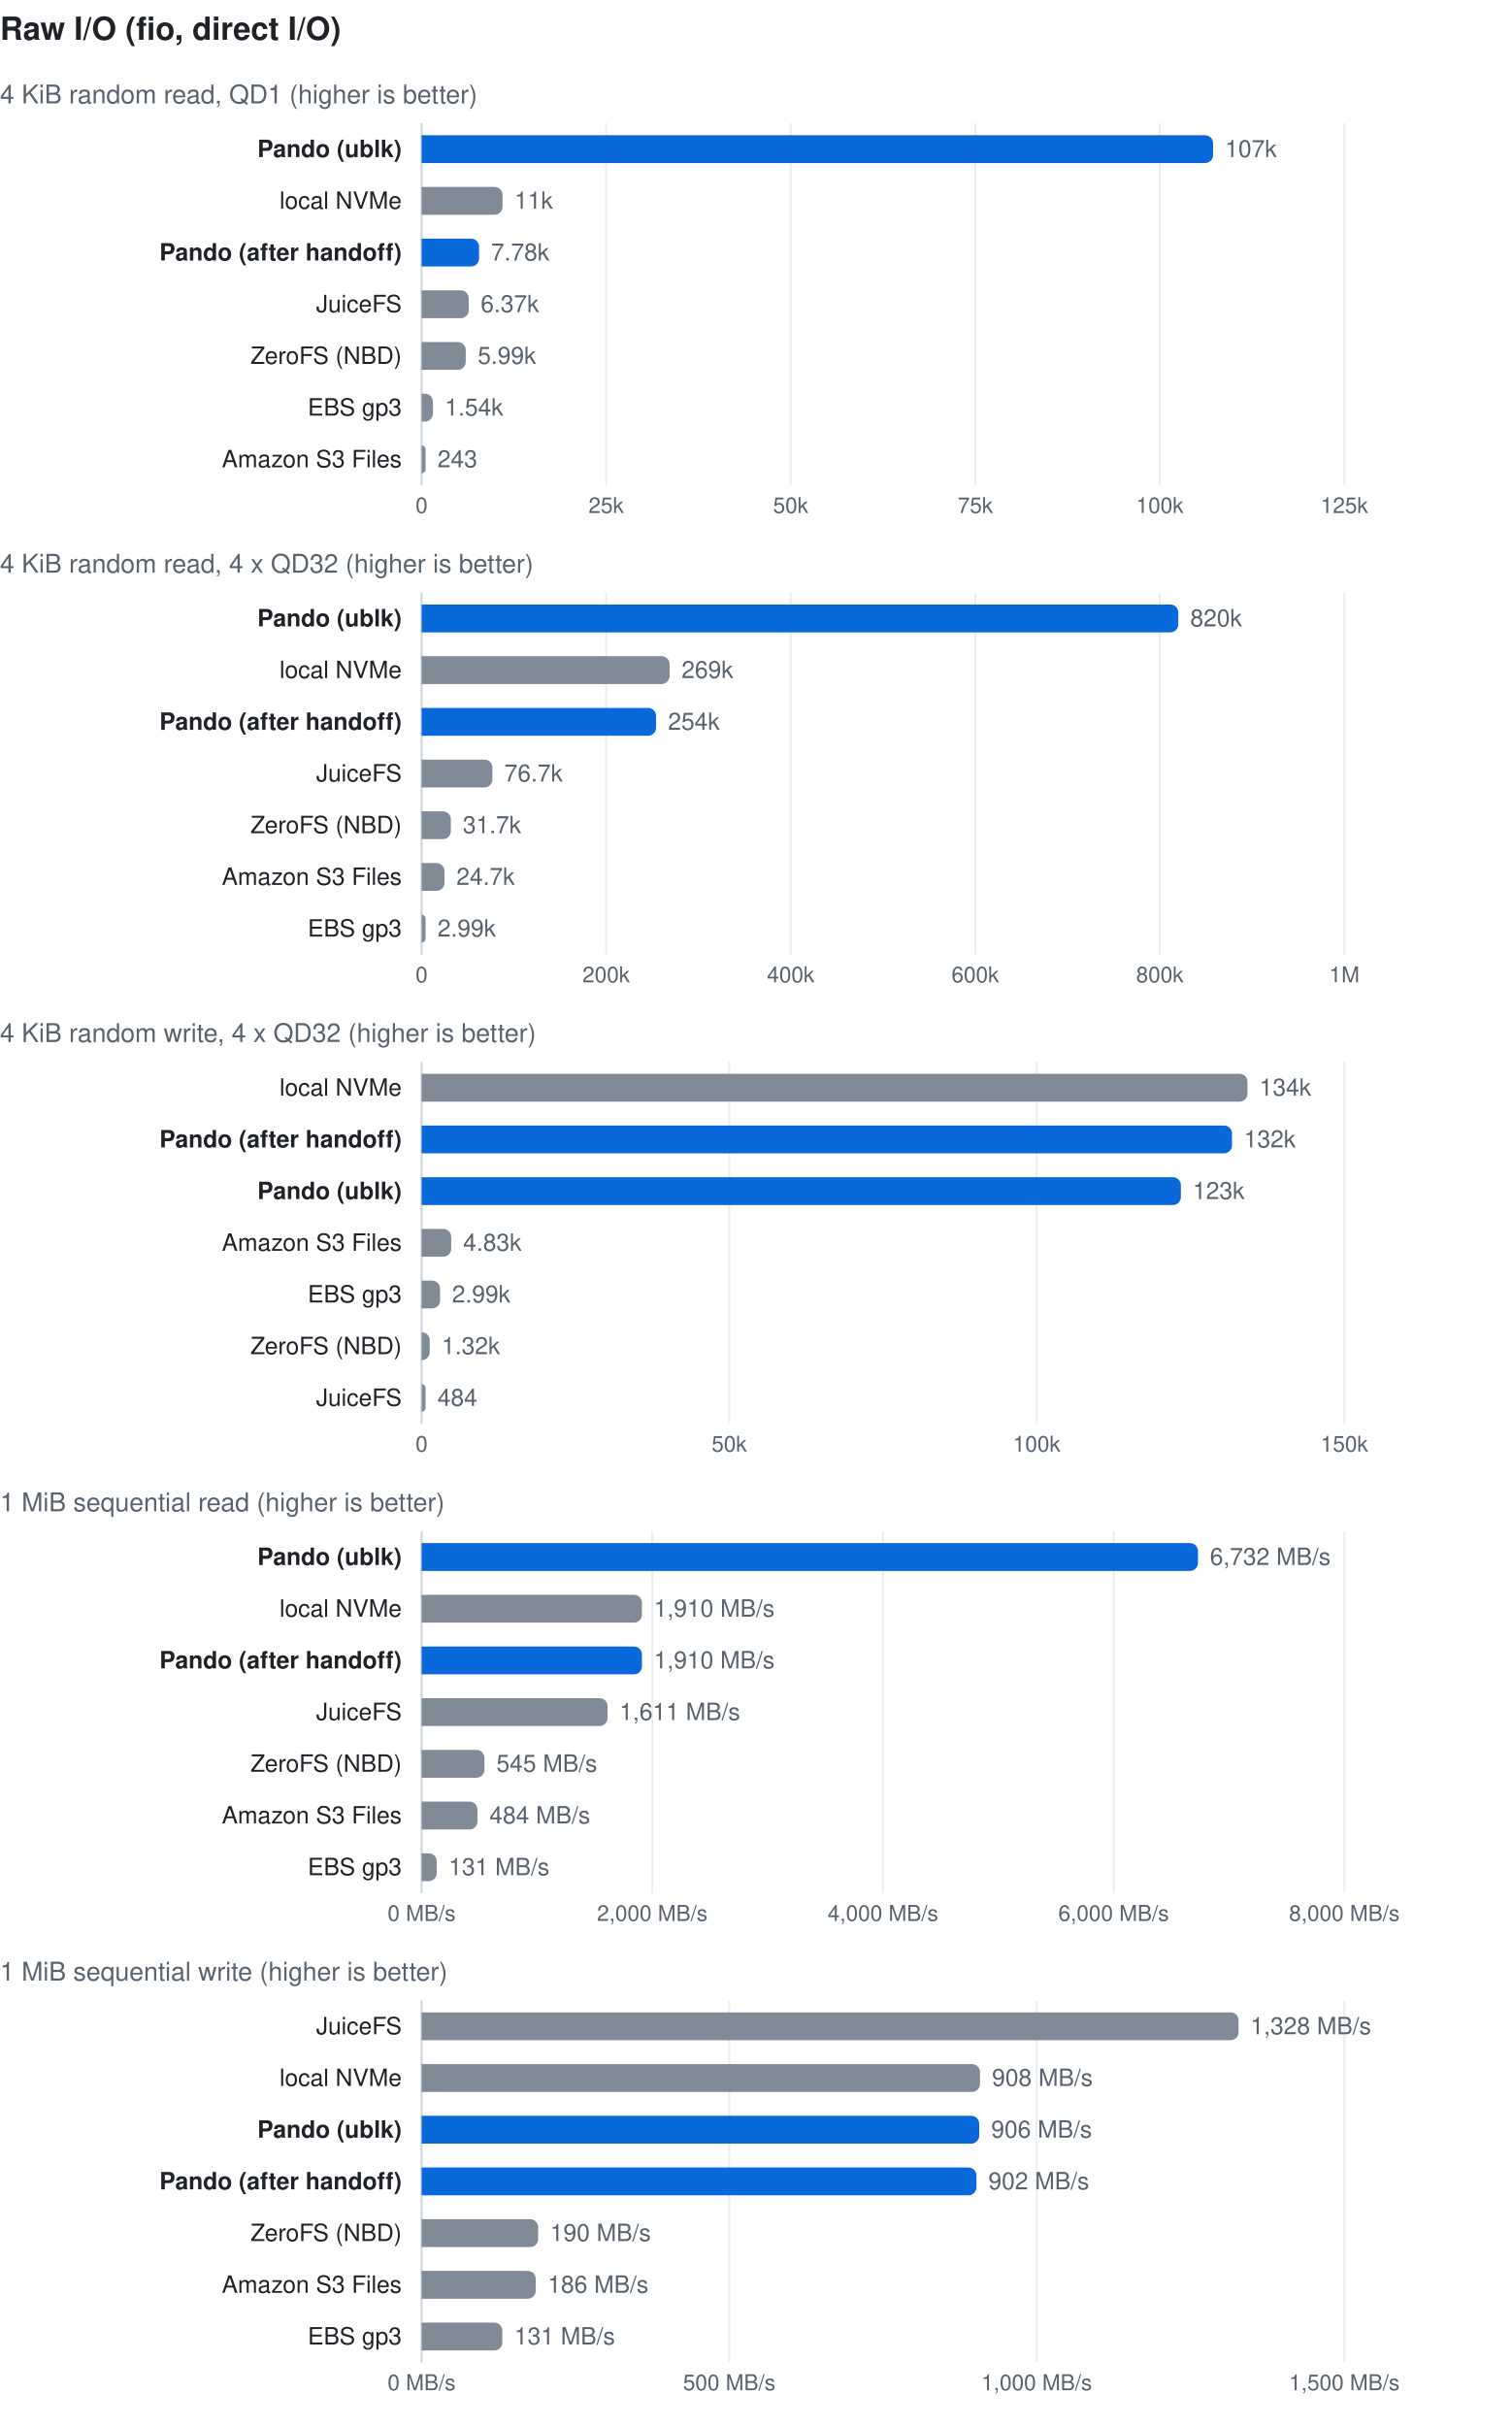
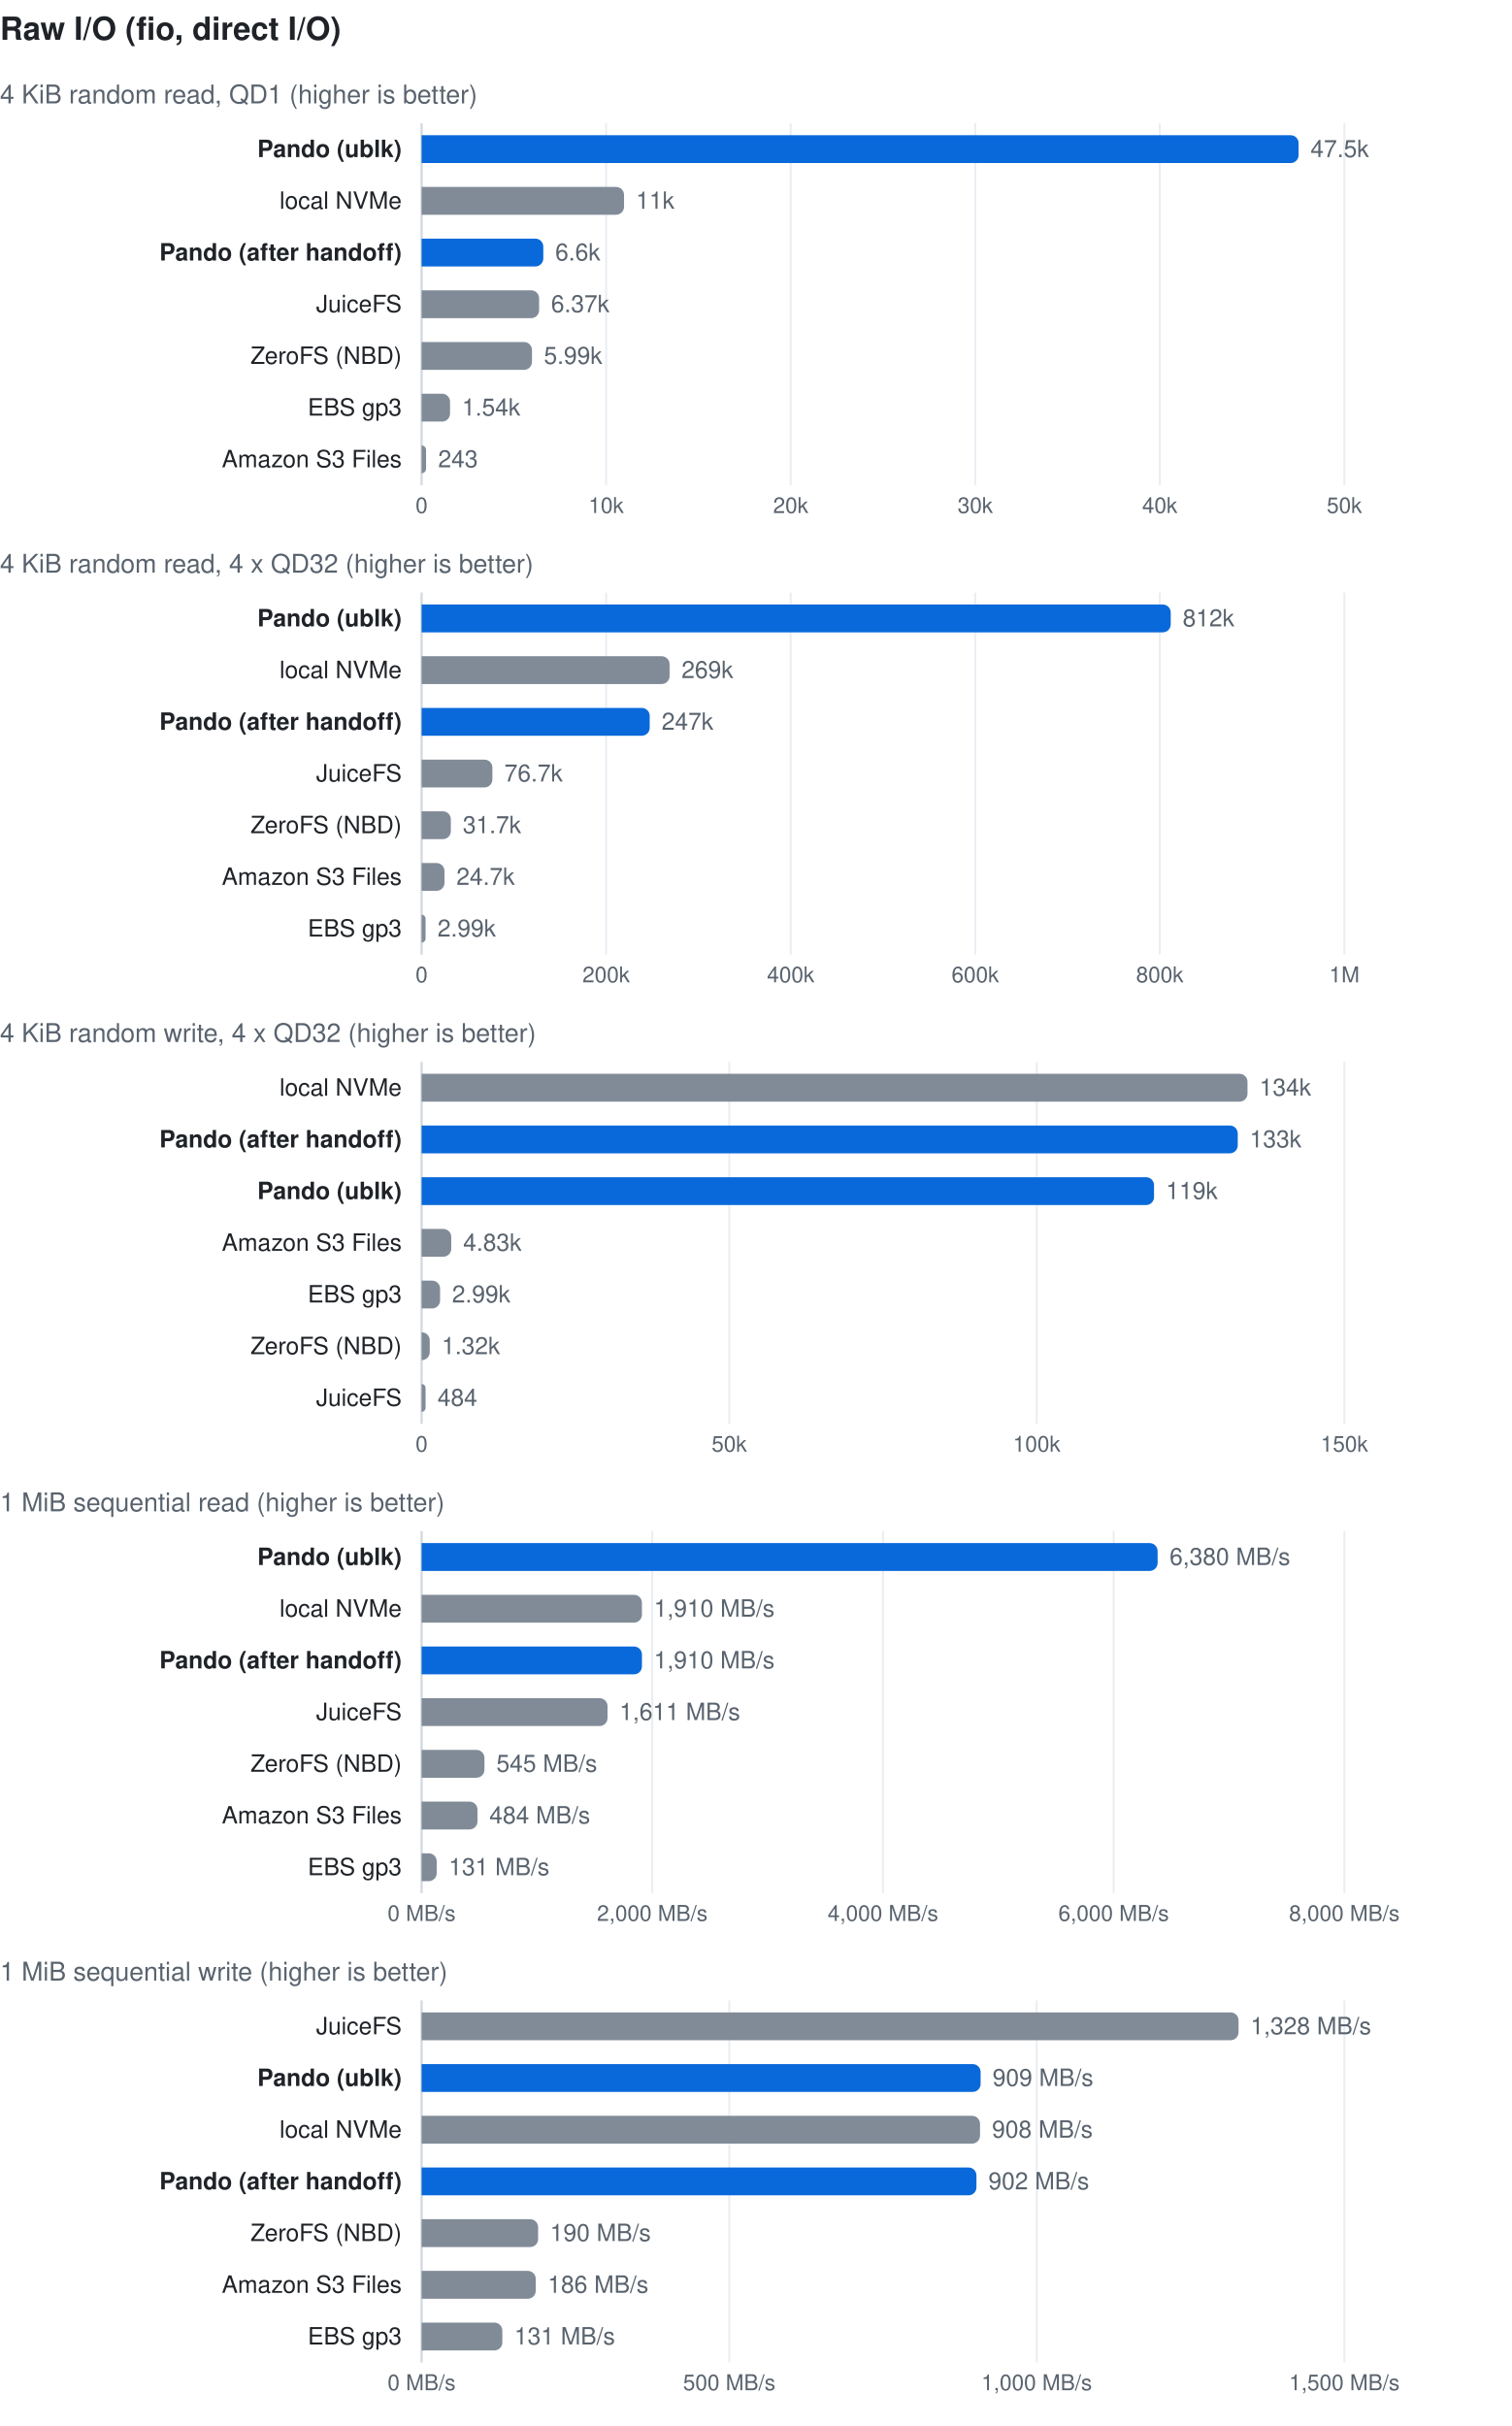
<svg xmlns="http://www.w3.org/2000/svg" width="760" height="1220" viewBox="0 0 760 1220" font-family="-apple-system, BlinkMacSystemFont, 'Segoe UI', Helvetica, Arial, sans-serif" role="img">
  <text x="0" y="20" font-size="16" font-weight="600" fill="#1f2328">Raw I/O (fio, direct I/O)</text>
  <text x="0" y="52" font-size="13" fill="#59636e">4 KiB random read, QD1 (higher is better)</text>
  <line x1="212.0" y1="62" x2="212.0" y2="244" stroke="#eaeef2" stroke-width="1" />
  <text x="212.0" y="258" font-size="11" fill="#59636e" text-anchor="middle">0</text>
  <line x1="304.8" y1="62" x2="304.8" y2="244" stroke="#eaeef2" stroke-width="1" />
-   <text x="304.8" y="258" font-size="11" fill="#59636e" text-anchor="middle">25k</text>
+   <text x="304.8" y="258" font-size="11" fill="#59636e" text-anchor="middle">10k</text>
  <line x1="397.6" y1="62" x2="397.6" y2="244" stroke="#eaeef2" stroke-width="1" />
-   <text x="397.6" y="258" font-size="11" fill="#59636e" text-anchor="middle">50k</text>
+   <text x="397.6" y="258" font-size="11" fill="#59636e" text-anchor="middle">20k</text>
  <line x1="490.4" y1="62" x2="490.4" y2="244" stroke="#eaeef2" stroke-width="1" />
-   <text x="490.4" y="258" font-size="11" fill="#59636e" text-anchor="middle">75k</text>
+   <text x="490.4" y="258" font-size="11" fill="#59636e" text-anchor="middle">30k</text>
  <line x1="583.2" y1="62" x2="583.2" y2="244" stroke="#eaeef2" stroke-width="1" />
-   <text x="583.2" y="258" font-size="11" fill="#59636e" text-anchor="middle">100k</text>
+   <text x="583.2" y="258" font-size="11" fill="#59636e" text-anchor="middle">40k</text>
  <line x1="676.0" y1="62" x2="676.0" y2="244" stroke="#eaeef2" stroke-width="1" />
-   <text x="676.0" y="258" font-size="11" fill="#59636e" text-anchor="middle">125k</text>
+   <text x="676.0" y="258" font-size="11" fill="#59636e" text-anchor="middle">50k</text>
  <line x1="212" y1="62" x2="212" y2="244" stroke="#d1d9e0" stroke-width="1" />
  <text x="202" y="79.0" font-size="12" fill="#1f2328" text-anchor="end" font-weight="600">Pando (ublk)</text>
-   <path d="M212,68.0 h394.0 a4,4 0 0 1 4,4 v6 a4,4 0 0 1 -4,4 h-394.0 z" fill="#0969da" />
-   <text x="616.0" y="79.0" font-size="12" fill="#59636e">107k</text>
+   <path d="M212,68.0 h437.0 a4,4 0 0 1 4,4 v6 a4,4 0 0 1 -4,4 h-437.0 z" fill="#0969da" />
+   <text x="659.0" y="79.0" font-size="12" fill="#59636e">47.5k</text>
  <text x="202" y="105.0" font-size="12" fill="#1f2328" text-anchor="end">local NVMe</text>
-   <path d="M212,94.0 h36.7 a4,4 0 0 1 4,4 v6 a4,4 0 0 1 -4,4 h-36.7 z" fill="#818b98" />
-   <text x="258.7" y="105.0" font-size="12" fill="#59636e">11k</text>
+   <path d="M212,94.0 h97.8 a4,4 0 0 1 4,4 v6 a4,4 0 0 1 -4,4 h-97.8 z" fill="#818b98" />
+   <text x="319.8" y="105.0" font-size="12" fill="#59636e">11k</text>
  <text x="202" y="131.0" font-size="12" fill="#1f2328" text-anchor="end" font-weight="600">Pando (after handoff)</text>
-   <path d="M212,120.0 h24.9 a4,4 0 0 1 4,4 v6 a4,4 0 0 1 -4,4 h-24.9 z" fill="#0969da" />
-   <text x="246.9" y="131.0" font-size="12" fill="#59636e">7.78k</text>
+   <path d="M212,120.0 h57.2 a4,4 0 0 1 4,4 v6 a4,4 0 0 1 -4,4 h-57.2 z" fill="#0969da" />
+   <text x="279.2" y="131.0" font-size="12" fill="#59636e">6.6k</text>
  <text x="202" y="157.0" font-size="12" fill="#1f2328" text-anchor="end">JuiceFS</text>
-   <path d="M212,146.0 h19.7 a4,4 0 0 1 4,4 v6 a4,4 0 0 1 -4,4 h-19.7 z" fill="#818b98" />
-   <text x="241.7" y="157.0" font-size="12" fill="#59636e">6.37k</text>
+   <path d="M212,146.0 h55.1 a4,4 0 0 1 4,4 v6 a4,4 0 0 1 -4,4 h-55.1 z" fill="#818b98" />
+   <text x="277.1" y="157.0" font-size="12" fill="#59636e">6.37k</text>
  <text x="202" y="183.0" font-size="12" fill="#1f2328" text-anchor="end">ZeroFS (NBD)</text>
-   <path d="M212,172.0 h18.2 a4,4 0 0 1 4,4 v6 a4,4 0 0 1 -4,4 h-18.2 z" fill="#818b98" />
-   <text x="240.2" y="183.0" font-size="12" fill="#59636e">5.99k</text>
+   <path d="M212,172.0 h51.5 a4,4 0 0 1 4,4 v6 a4,4 0 0 1 -4,4 h-51.5 z" fill="#818b98" />
+   <text x="273.5" y="183.0" font-size="12" fill="#59636e">5.99k</text>
  <text x="202" y="209.0" font-size="12" fill="#1f2328" text-anchor="end">EBS gp3</text>
-   <path d="M212,198.0 h1.7 a4,4 0 0 1 4,4 v6 a4,4 0 0 1 -4,4 h-1.7 z" fill="#818b98" />
-   <text x="223.7" y="209.0" font-size="12" fill="#59636e">1.54k</text>
+   <path d="M212,198.0 h10.3 a4,4 0 0 1 4,4 v6 a4,4 0 0 1 -4,4 h-10.3 z" fill="#818b98" />
+   <text x="232.3" y="209.0" font-size="12" fill="#59636e">1.54k</text>
  <text x="202" y="235.0" font-size="12" fill="#1f2328" text-anchor="end">Amazon S3 Files</text>
-   <path d="M212,224.0 h0.0 a2,2 0 0 1 2,2 v10 a2,2 0 0 1 -2,2 h-0.0 z" fill="#818b98" />
-   <text x="220.0" y="235.0" font-size="12" fill="#59636e">243</text>
+   <path d="M212,224.0 h0.0 a2.252,2.252 0 0 1 2.252,2.252 v9.497 a2.252,2.252 0 0 1 -2.252,2.252 h-0.0 z" fill="#818b98" />
+   <text x="220.3" y="235.0" font-size="12" fill="#59636e">243</text>
  <text x="0" y="288" font-size="13" fill="#59636e">4 KiB random read, 4 x QD32 (higher is better)</text>
  <line x1="212.0" y1="298" x2="212.0" y2="480" stroke="#eaeef2" stroke-width="1" />
  <text x="212.0" y="494" font-size="11" fill="#59636e" text-anchor="middle">0</text>
  <line x1="304.8" y1="298" x2="304.8" y2="480" stroke="#eaeef2" stroke-width="1" />
  <text x="304.8" y="494" font-size="11" fill="#59636e" text-anchor="middle">200k</text>
  <line x1="397.6" y1="298" x2="397.6" y2="480" stroke="#eaeef2" stroke-width="1" />
  <text x="397.6" y="494" font-size="11" fill="#59636e" text-anchor="middle">400k</text>
  <line x1="490.4" y1="298" x2="490.4" y2="480" stroke="#eaeef2" stroke-width="1" />
  <text x="490.4" y="494" font-size="11" fill="#59636e" text-anchor="middle">600k</text>
  <line x1="583.2" y1="298" x2="583.2" y2="480" stroke="#eaeef2" stroke-width="1" />
  <text x="583.2" y="494" font-size="11" fill="#59636e" text-anchor="middle">800k</text>
  <line x1="676.0" y1="298" x2="676.0" y2="480" stroke="#eaeef2" stroke-width="1" />
  <text x="676.0" y="494" font-size="11" fill="#59636e" text-anchor="middle">1M</text>
  <line x1="212" y1="298" x2="212" y2="480" stroke="#d1d9e0" stroke-width="1" />
  <text x="202" y="315.0" font-size="12" fill="#1f2328" text-anchor="end" font-weight="600">Pando (ublk)</text>
-   <path d="M212,304.0 h376.5 a4,4 0 0 1 4,4 v6 a4,4 0 0 1 -4,4 h-376.5 z" fill="#0969da" />
-   <text x="598.5" y="315.0" font-size="12" fill="#59636e">820k</text>
+   <path d="M212,304.0 h372.7 a4,4 0 0 1 4,4 v6 a4,4 0 0 1 -4,4 h-372.7 z" fill="#0969da" />
+   <text x="594.7" y="315.0" font-size="12" fill="#59636e">812k</text>
  <text x="202" y="341.0" font-size="12" fill="#1f2328" text-anchor="end">local NVMe</text>
  <path d="M212,330.0 h120.7 a4,4 0 0 1 4,4 v6 a4,4 0 0 1 -4,4 h-120.7 z" fill="#818b98" />
  <text x="342.7" y="341.0" font-size="12" fill="#59636e">269k</text>
  <text x="202" y="367.0" font-size="12" fill="#1f2328" text-anchor="end" font-weight="600">Pando (after handoff)</text>
-   <path d="M212,356.0 h113.9 a4,4 0 0 1 4,4 v6 a4,4 0 0 1 -4,4 h-113.9 z" fill="#0969da" />
-   <text x="335.9" y="367.0" font-size="12" fill="#59636e">254k</text>
+   <path d="M212,356.0 h110.7 a4,4 0 0 1 4,4 v6 a4,4 0 0 1 -4,4 h-110.7 z" fill="#0969da" />
+   <text x="332.7" y="367.0" font-size="12" fill="#59636e">247k</text>
  <text x="202" y="393.0" font-size="12" fill="#1f2328" text-anchor="end">JuiceFS</text>
  <path d="M212,382.0 h31.6 a4,4 0 0 1 4,4 v6 a4,4 0 0 1 -4,4 h-31.6 z" fill="#818b98" />
  <text x="253.6" y="393.0" font-size="12" fill="#59636e">76.7k</text>
  <text x="202" y="419.0" font-size="12" fill="#1f2328" text-anchor="end">ZeroFS (NBD)</text>
  <path d="M212,408.0 h10.7 a4,4 0 0 1 4,4 v6 a4,4 0 0 1 -4,4 h-10.7 z" fill="#818b98" />
  <text x="232.7" y="419.0" font-size="12" fill="#59636e">31.7k</text>
  <text x="202" y="445.0" font-size="12" fill="#1f2328" text-anchor="end">Amazon S3 Files</text>
  <path d="M212,434.0 h7.5 a4,4 0 0 1 4,4 v6 a4,4 0 0 1 -4,4 h-7.5 z" fill="#818b98" />
  <text x="229.5" y="445.0" font-size="12" fill="#59636e">24.7k</text>
  <text x="202" y="471.0" font-size="12" fill="#1f2328" text-anchor="end">EBS gp3</text>
  <path d="M212,460.0 h0.0 a2,2 0 0 1 2,2 v10 a2,2 0 0 1 -2,2 h-0.0 z" fill="#818b98" />
  <text x="220.0" y="471.0" font-size="12" fill="#59636e">2.99k</text>
  <text x="0" y="524" font-size="13" fill="#59636e">4 KiB random write, 4 x QD32 (higher is better)</text>
  <line x1="212.0" y1="534" x2="212.0" y2="716" stroke="#eaeef2" stroke-width="1" />
  <text x="212.0" y="730" font-size="11" fill="#59636e" text-anchor="middle">0</text>
  <line x1="366.7" y1="534" x2="366.7" y2="716" stroke="#eaeef2" stroke-width="1" />
  <text x="366.7" y="730" font-size="11" fill="#59636e" text-anchor="middle">50k</text>
  <line x1="521.3" y1="534" x2="521.3" y2="716" stroke="#eaeef2" stroke-width="1" />
  <text x="521.3" y="730" font-size="11" fill="#59636e" text-anchor="middle">100k</text>
  <line x1="676.0" y1="534" x2="676.0" y2="716" stroke="#eaeef2" stroke-width="1" />
  <text x="676.0" y="730" font-size="11" fill="#59636e" text-anchor="middle">150k</text>
  <line x1="212" y1="534" x2="212" y2="716" stroke="#d1d9e0" stroke-width="1" />
  <text x="202" y="551.0" font-size="12" fill="#1f2328" text-anchor="end">local NVMe</text>
  <path d="M212,540.0 h411.3 a4,4 0 0 1 4,4 v6 a4,4 0 0 1 -4,4 h-411.3 z" fill="#818b98" />
  <text x="633.3" y="551.0" font-size="12" fill="#59636e">134k</text>
  <text x="202" y="577.0" font-size="12" fill="#1f2328" text-anchor="end" font-weight="600">Pando (after handoff)</text>
-   <path d="M212,566.0 h403.5 a4,4 0 0 1 4,4 v6 a4,4 0 0 1 -4,4 h-403.5 z" fill="#0969da" />
-   <text x="625.5" y="577.0" font-size="12" fill="#59636e">132k</text>
+   <path d="M212,566.0 h406.4 a4,4 0 0 1 4,4 v6 a4,4 0 0 1 -4,4 h-406.4 z" fill="#0969da" />
+   <text x="628.4" y="577.0" font-size="12" fill="#59636e">133k</text>
  <text x="202" y="603.0" font-size="12" fill="#1f2328" text-anchor="end" font-weight="600">Pando (ublk)</text>
-   <path d="M212,592.0 h377.8 a4,4 0 0 1 4,4 v6 a4,4 0 0 1 -4,4 h-377.8 z" fill="#0969da" />
-   <text x="599.8" y="603.0" font-size="12" fill="#59636e">123k</text>
+   <path d="M212,592.0 h364.3 a4,4 0 0 1 4,4 v6 a4,4 0 0 1 -4,4 h-364.3 z" fill="#0969da" />
+   <text x="586.3" y="603.0" font-size="12" fill="#59636e">119k</text>
  <text x="202" y="629.0" font-size="12" fill="#1f2328" text-anchor="end">Amazon S3 Files</text>
  <path d="M212,618.0 h10.9 a4,4 0 0 1 4,4 v6 a4,4 0 0 1 -4,4 h-10.9 z" fill="#818b98" />
  <text x="232.9" y="629.0" font-size="12" fill="#59636e">4.83k</text>
  <text x="202" y="655.0" font-size="12" fill="#1f2328" text-anchor="end">EBS gp3</text>
  <path d="M212,644.0 h5.3 a4,4 0 0 1 4,4 v6 a4,4 0 0 1 -4,4 h-5.3 z" fill="#818b98" />
  <text x="227.3" y="655.0" font-size="12" fill="#59636e">2.99k</text>
  <text x="202" y="681.0" font-size="12" fill="#1f2328" text-anchor="end">ZeroFS (NBD)</text>
  <path d="M212,670.0 h0.1 a4,4 0 0 1 4,4 v6 a4,4 0 0 1 -4,4 h-0.1 z" fill="#818b98" />
  <text x="222.1" y="681.0" font-size="12" fill="#59636e">1.32k</text>
  <text x="202" y="707.0" font-size="12" fill="#1f2328" text-anchor="end">JuiceFS</text>
  <path d="M212,696.0 h0.0 a2,2 0 0 1 2,2 v10 a2,2 0 0 1 -2,2 h-0.0 z" fill="#818b98" />
  <text x="220.0" y="707.0" font-size="12" fill="#59636e">484</text>
  <text x="0" y="760" font-size="13" fill="#59636e">1 MiB sequential read (higher is better)</text>
  <line x1="212.0" y1="770" x2="212.0" y2="952" stroke="#eaeef2" stroke-width="1" />
  <text x="212.0" y="966" font-size="11" fill="#59636e" text-anchor="middle">0 MB/s</text>
  <line x1="328.0" y1="770" x2="328.0" y2="952" stroke="#eaeef2" stroke-width="1" />
  <text x="328.0" y="966" font-size="11" fill="#59636e" text-anchor="middle">2,000 MB/s</text>
  <line x1="444.0" y1="770" x2="444.0" y2="952" stroke="#eaeef2" stroke-width="1" />
  <text x="444.0" y="966" font-size="11" fill="#59636e" text-anchor="middle">4,000 MB/s</text>
  <line x1="560.0" y1="770" x2="560.0" y2="952" stroke="#eaeef2" stroke-width="1" />
  <text x="560.0" y="966" font-size="11" fill="#59636e" text-anchor="middle">6,000 MB/s</text>
  <line x1="676.0" y1="770" x2="676.0" y2="952" stroke="#eaeef2" stroke-width="1" />
  <text x="676.0" y="966" font-size="11" fill="#59636e" text-anchor="middle">8,000 MB/s</text>
  <line x1="212" y1="770" x2="212" y2="952" stroke="#d1d9e0" stroke-width="1" />
  <text x="202" y="787.0" font-size="12" fill="#1f2328" text-anchor="end" font-weight="600">Pando (ublk)</text>
-   <path d="M212,776.0 h386.4 a4,4 0 0 1 4,4 v6 a4,4 0 0 1 -4,4 h-386.4 z" fill="#0969da" />
-   <text x="608.4" y="787.0" font-size="12" fill="#59636e">6,732 MB/s</text>
+   <path d="M212,776.0 h366.1 a4,4 0 0 1 4,4 v6 a4,4 0 0 1 -4,4 h-366.1 z" fill="#0969da" />
+   <text x="588.1" y="787.0" font-size="12" fill="#59636e">6,380 MB/s</text>
  <text x="202" y="813.0" font-size="12" fill="#1f2328" text-anchor="end">local NVMe</text>
  <path d="M212,802.0 h106.8 a4,4 0 0 1 4,4 v6 a4,4 0 0 1 -4,4 h-106.8 z" fill="#818b98" />
  <text x="328.8" y="813.0" font-size="12" fill="#59636e">1,910 MB/s</text>
  <text x="202" y="839.0" font-size="12" fill="#1f2328" text-anchor="end" font-weight="600">Pando (after handoff)</text>
  <path d="M212,828.0 h106.8 a4,4 0 0 1 4,4 v6 a4,4 0 0 1 -4,4 h-106.8 z" fill="#0969da" />
  <text x="328.8" y="839.0" font-size="12" fill="#59636e">1,910 MB/s</text>
  <text x="202" y="865.0" font-size="12" fill="#1f2328" text-anchor="end">JuiceFS</text>
  <path d="M212,854.0 h89.5 a4,4 0 0 1 4,4 v6 a4,4 0 0 1 -4,4 h-89.5 z" fill="#818b98" />
  <text x="311.5" y="865.0" font-size="12" fill="#59636e">1,611 MB/s</text>
  <text x="202" y="891.0" font-size="12" fill="#1f2328" text-anchor="end">ZeroFS (NBD)</text>
  <path d="M212,880.0 h27.6 a4,4 0 0 1 4,4 v6 a4,4 0 0 1 -4,4 h-27.6 z" fill="#818b98" />
  <text x="249.6" y="891.0" font-size="12" fill="#59636e">545 MB/s</text>
  <text x="202" y="917.0" font-size="12" fill="#1f2328" text-anchor="end">Amazon S3 Files</text>
  <path d="M212,906.0 h24.1 a4,4 0 0 1 4,4 v6 a4,4 0 0 1 -4,4 h-24.1 z" fill="#818b98" />
  <text x="246.1" y="917.0" font-size="12" fill="#59636e">484 MB/s</text>
  <text x="202" y="943.0" font-size="12" fill="#1f2328" text-anchor="end">EBS gp3</text>
  <path d="M212,932.0 h3.6 a4,4 0 0 1 4,4 v6 a4,4 0 0 1 -4,4 h-3.6 z" fill="#818b98" />
  <text x="225.6" y="943.0" font-size="12" fill="#59636e">131 MB/s</text>
  <text x="0" y="996" font-size="13" fill="#59636e">1 MiB sequential write (higher is better)</text>
  <line x1="212.0" y1="1006" x2="212.0" y2="1188" stroke="#eaeef2" stroke-width="1" />
  <text x="212.0" y="1202" font-size="11" fill="#59636e" text-anchor="middle">0 MB/s</text>
  <line x1="366.7" y1="1006" x2="366.7" y2="1188" stroke="#eaeef2" stroke-width="1" />
  <text x="366.7" y="1202" font-size="11" fill="#59636e" text-anchor="middle">500 MB/s</text>
  <line x1="521.3" y1="1006" x2="521.3" y2="1188" stroke="#eaeef2" stroke-width="1" />
  <text x="521.3" y="1202" font-size="11" fill="#59636e" text-anchor="middle">1,000 MB/s</text>
  <line x1="676.0" y1="1006" x2="676.0" y2="1188" stroke="#eaeef2" stroke-width="1" />
  <text x="676.0" y="1202" font-size="11" fill="#59636e" text-anchor="middle">1,500 MB/s</text>
  <line x1="212" y1="1006" x2="212" y2="1188" stroke="#d1d9e0" stroke-width="1" />
  <text x="202" y="1023.0" font-size="12" fill="#1f2328" text-anchor="end">JuiceFS</text>
  <path d="M212,1012.0 h406.8 a4,4 0 0 1 4,4 v6 a4,4 0 0 1 -4,4 h-406.8 z" fill="#818b98" />
  <text x="628.8" y="1023.0" font-size="12" fill="#59636e">1,328 MB/s</text>
-   <text x="202" y="1049.0" font-size="12" fill="#1f2328" text-anchor="end">local NVMe</text>
-   <path d="M212,1038.0 h276.8 a4,4 0 0 1 4,4 v6 a4,4 0 0 1 -4,4 h-276.8 z" fill="#818b98" />
-   <text x="498.8" y="1049.0" font-size="12" fill="#59636e">908 MB/s</text>
-   <text x="202" y="1075.0" font-size="12" fill="#1f2328" text-anchor="end" font-weight="600">Pando (ublk)</text>
-   <path d="M212,1064.0 h276.4 a4,4 0 0 1 4,4 v6 a4,4 0 0 1 -4,4 h-276.4 z" fill="#0969da" />
-   <text x="498.4" y="1075.0" font-size="12" fill="#59636e">906 MB/s</text>
+   <text x="202" y="1049.0" font-size="12" fill="#1f2328" text-anchor="end" font-weight="600">Pando (ublk)</text>
+   <path d="M212,1038.0 h277.1 a4,4 0 0 1 4,4 v6 a4,4 0 0 1 -4,4 h-277.1 z" fill="#0969da" />
+   <text x="499.1" y="1049.0" font-size="12" fill="#59636e">909 MB/s</text>
+   <text x="202" y="1075.0" font-size="12" fill="#1f2328" text-anchor="end">local NVMe</text>
+   <path d="M212,1064.0 h276.8 a4,4 0 0 1 4,4 v6 a4,4 0 0 1 -4,4 h-276.8 z" fill="#818b98" />
+   <text x="498.8" y="1075.0" font-size="12" fill="#59636e">908 MB/s</text>
  <text x="202" y="1101.0" font-size="12" fill="#1f2328" text-anchor="end" font-weight="600">Pando (after handoff)</text>
  <path d="M212,1090.0 h275.0 a4,4 0 0 1 4,4 v6 a4,4 0 0 1 -4,4 h-275.0 z" fill="#0969da" />
  <text x="497.0" y="1101.0" font-size="12" fill="#59636e">902 MB/s</text>
  <text x="202" y="1127.0" font-size="12" fill="#1f2328" text-anchor="end">ZeroFS (NBD)</text>
  <path d="M212,1116.0 h54.6 a4,4 0 0 1 4,4 v6 a4,4 0 0 1 -4,4 h-54.6 z" fill="#818b98" />
  <text x="276.6" y="1127.0" font-size="12" fill="#59636e">190 MB/s</text>
  <text x="202" y="1153.0" font-size="12" fill="#1f2328" text-anchor="end">Amazon S3 Files</text>
  <path d="M212,1142.0 h53.4 a4,4 0 0 1 4,4 v6 a4,4 0 0 1 -4,4 h-53.4 z" fill="#818b98" />
  <text x="275.4" y="1153.0" font-size="12" fill="#59636e">186 MB/s</text>
  <text x="202" y="1179.0" font-size="12" fill="#1f2328" text-anchor="end">EBS gp3</text>
  <path d="M212,1168.0 h36.6 a4,4 0 0 1 4,4 v6 a4,4 0 0 1 -4,4 h-36.6 z" fill="#818b98" />
  <text x="258.6" y="1179.0" font-size="12" fill="#59636e">131 MB/s</text>
</svg>
